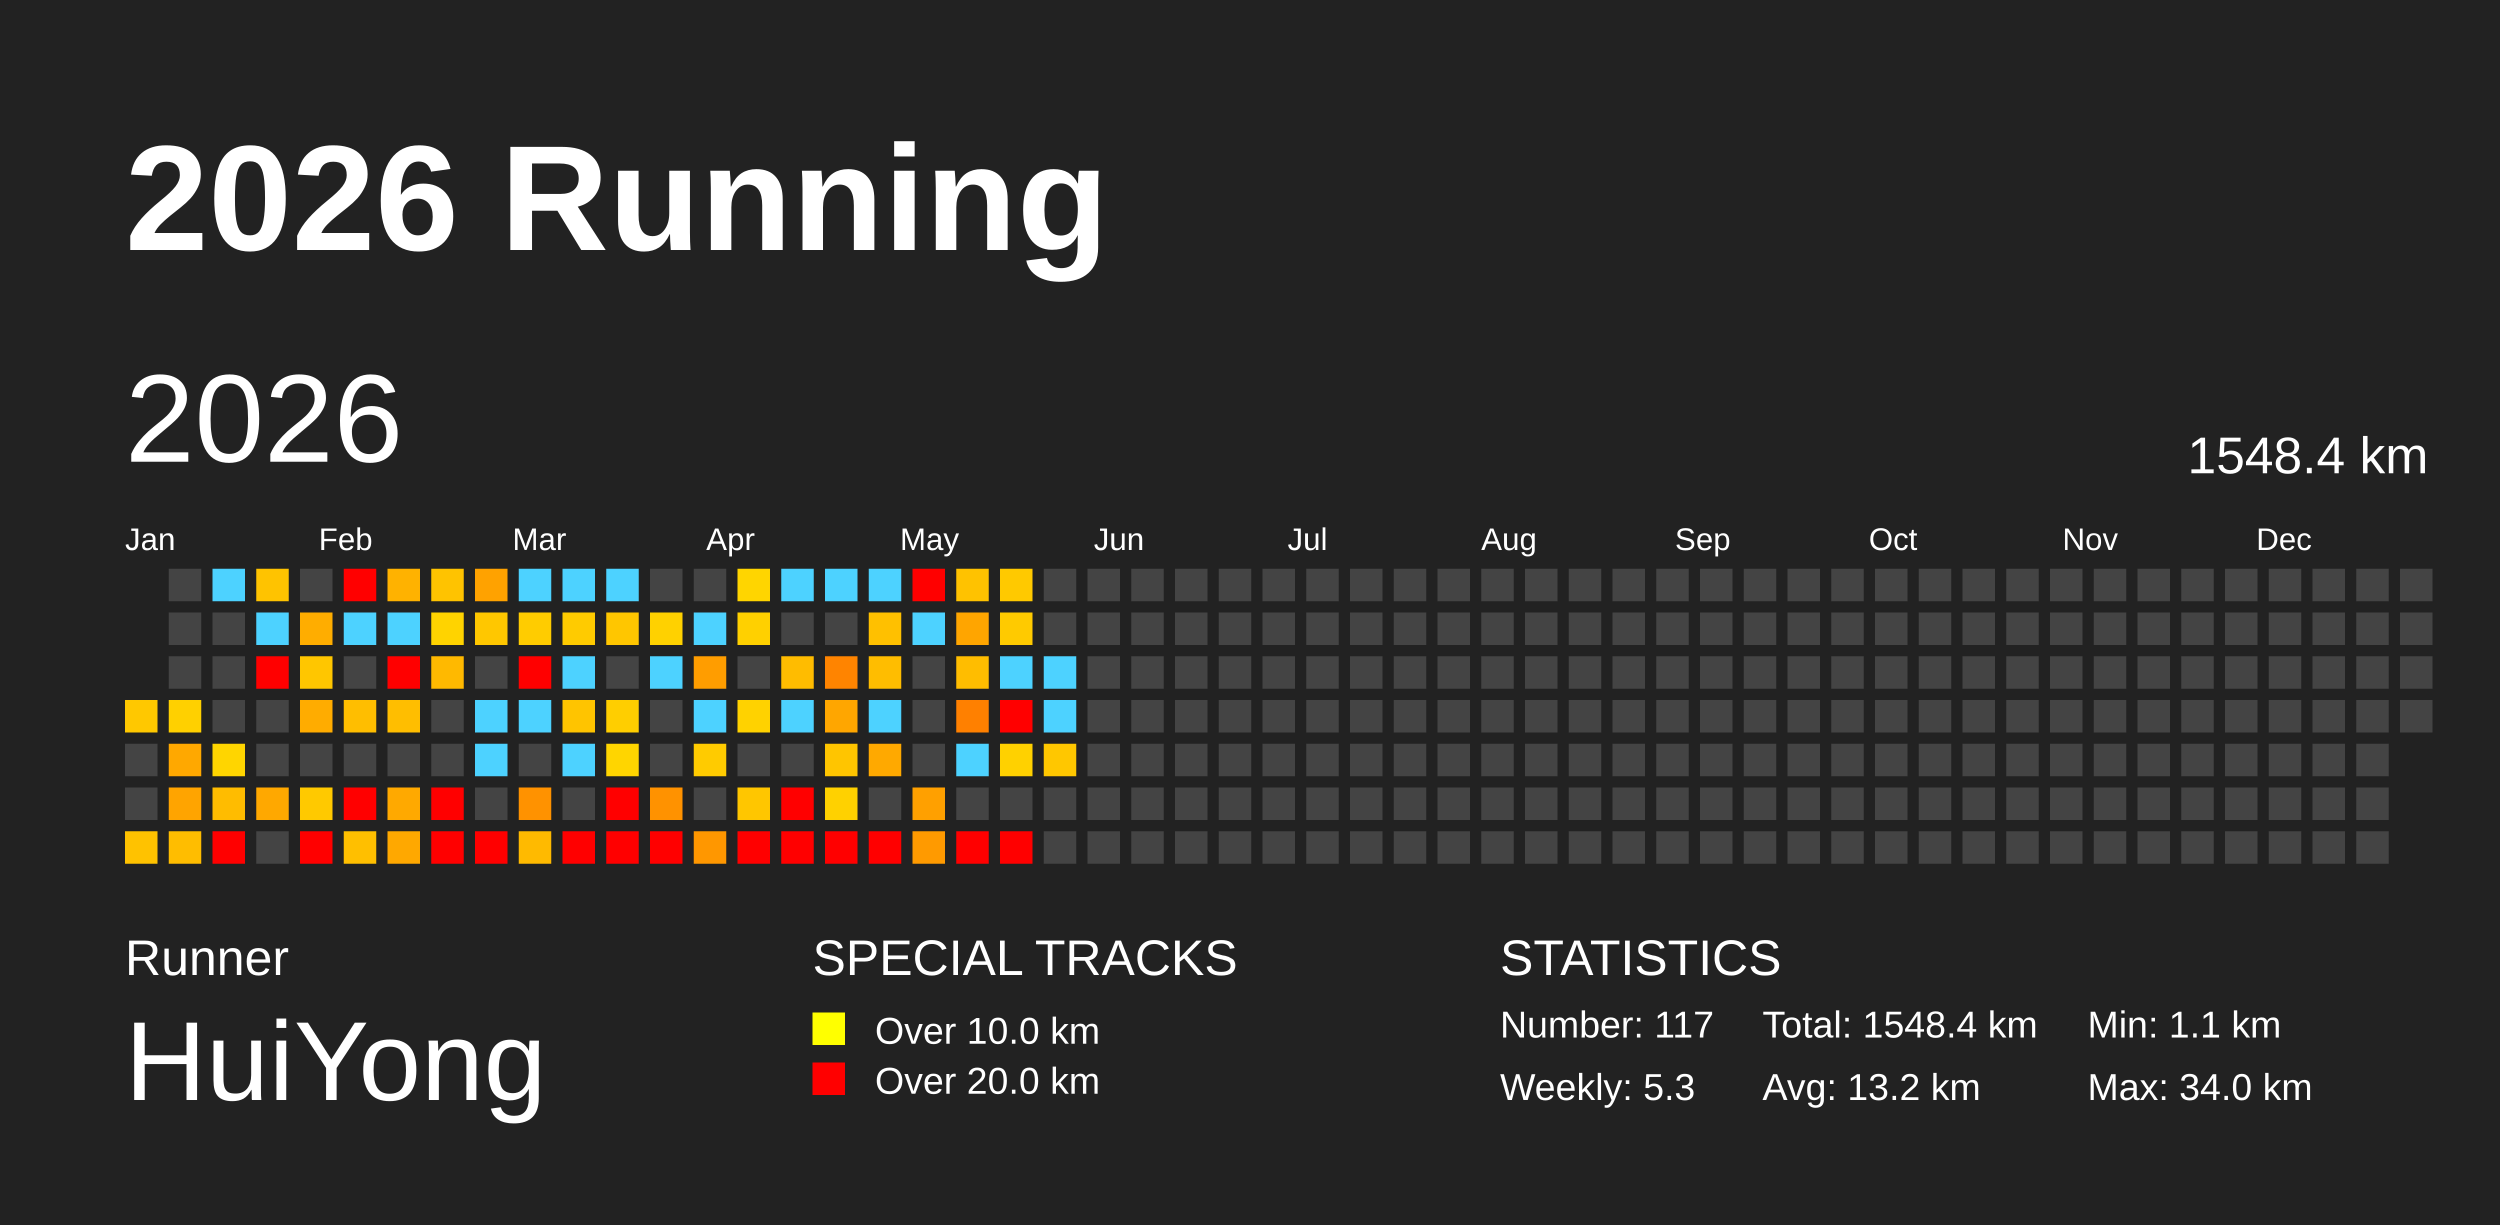
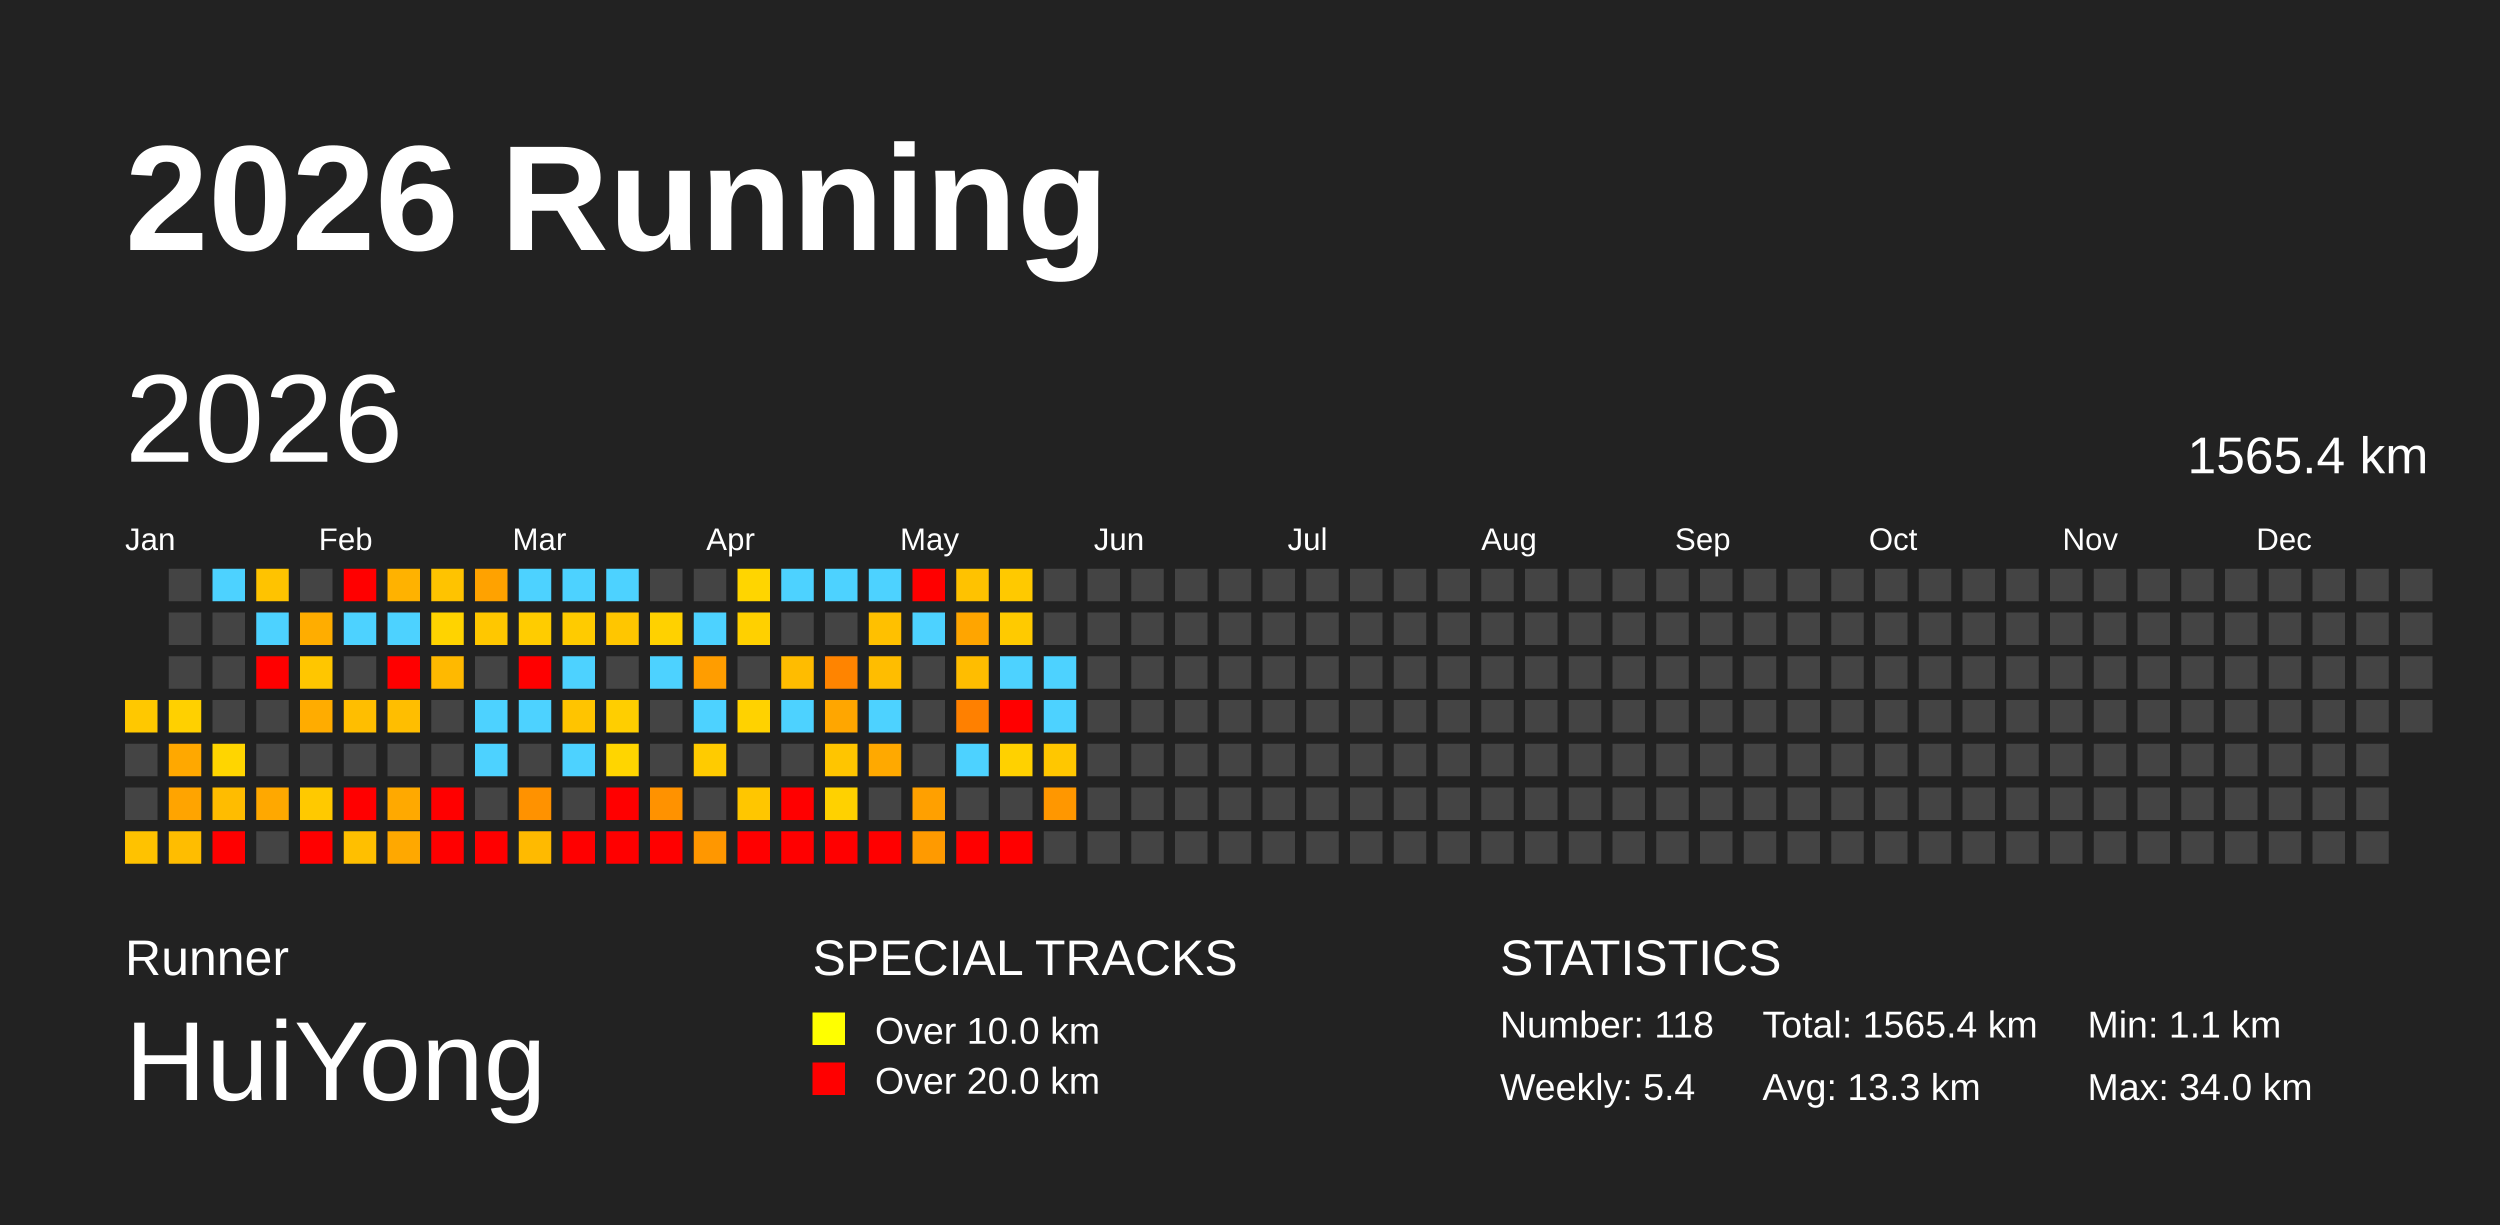
<svg xmlns="http://www.w3.org/2000/svg" baseProfile="full" height="98mm" version="1.1" viewBox="0,0,200,98" width="200mm">
  <defs />
  <rect fill="#222222" height="98" width="200" x="0" y="0" />
  <text fill="#FFFFFF" style="font-size:12px; font-family:Arial; font-weight:bold;" x="10" y="20">2026 Running</text>
  <text fill="#FFFFFF" style="font-size:4px; font-family:Arial" x="10" y="78">Runner</text>
  <text fill="#FFFFFF" style="font-size:9px; font-family:Arial" x="10" y="88">HuiYong</text>
  <text fill="#FFFFFF" style="font-size:4px; font-family:Arial" x="65" y="78">SPECIAL TRACKS</text>
  <rect fill="yellow" height="2.6" width="2.6" x="65" y="81" />
  <text fill="#FFFFFF" style="font-size:3px; font-family:Arial" x="70" y="83.5">Over 10.0 km</text>
  <rect fill="red" height="2.6" width="2.6" x="65" y="85" />
  <text fill="#FFFFFF" style="font-size:3px; font-family:Arial" x="70" y="87.5">Over 20.0 km</text>
  <text fill="#FFFFFF" style="font-size:4px; font-family:Arial" x="120" y="78">STATISTICS</text>
-   <text fill="#FFFFFF" style="font-size:3px; font-family:Arial" x="120" y="83">Number: 117</text>
-   <text fill="#FFFFFF" style="font-size:3px; font-family:Arial" x="120" y="88">Weekly: 5.3</text>
-   <text fill="#FFFFFF" style="font-size:3px; font-family:Arial" x="141" y="83">Total: 1548.4 km</text>
-   <text fill="#FFFFFF" style="font-size:3px; font-family:Arial" x="141" y="88">Avg: 13.2 km</text>
+   <text fill="#FFFFFF" style="font-size:3px; font-family:Arial" x="120" y="83">Number: 118</text>
+   <text fill="#FFFFFF" style="font-size:3px; font-family:Arial" x="120" y="88">Weekly: 5.4</text>
+   <text fill="#FFFFFF" style="font-size:3px; font-family:Arial" x="141" y="83">Total: 1565.4 km</text>
+   <text fill="#FFFFFF" style="font-size:3px; font-family:Arial" x="141" y="88">Avg: 13.3 km</text>
  <text fill="#FFFFFF" style="font-size:3px; font-family:Arial" x="167" y="83">Min: 1.1 km</text>
  <text fill="#FFFFFF" style="font-size:3px; font-family:Arial" x="167" y="88">Max: 34.0 km</text>
  <text dominant-baseline="hanging" fill="#FFFFFF" style="font-size:10.0px; font-family:Arial;" x="10" y="30">2026</text>
-   <text dominant-baseline="hanging" fill="#FFFFFF" style="font-size:4.125px; font-family:Arial;" x="175" y="35">1548.4 km</text>
+   <text dominant-baseline="hanging" fill="#FFFFFF" style="font-size:4.125px; font-family:Arial;" x="175" y="35">1565.4 km</text>
  <text fill="#FFFFFF" style="font-size:2.5px; font-family:Arial" x="10.0" y="44">Jan</text>
  <text fill="#FFFFFF" style="font-size:2.5px; font-family:Arial" x="25.5" y="44">Feb</text>
  <text fill="#FFFFFF" style="font-size:2.5px; font-family:Arial" x="41.0" y="44">Mar</text>
  <text fill="#FFFFFF" style="font-size:2.5px; font-family:Arial" x="56.5" y="44">Apr</text>
  <text fill="#FFFFFF" style="font-size:2.5px; font-family:Arial" x="72.0" y="44">May</text>
  <text fill="#FFFFFF" style="font-size:2.5px; font-family:Arial" x="87.5" y="44">Jun</text>
  <text fill="#FFFFFF" style="font-size:2.5px; font-family:Arial" x="103.0" y="44">Jul</text>
  <text fill="#FFFFFF" style="font-size:2.5px; font-family:Arial" x="118.5" y="44">Aug</text>
  <text fill="#FFFFFF" style="font-size:2.5px; font-family:Arial" x="134.0" y="44">Sep</text>
  <text fill="#FFFFFF" style="font-size:2.5px; font-family:Arial" x="149.5" y="44">Oct</text>
  <text fill="#FFFFFF" style="font-size:2.5px; font-family:Arial" x="165.0" y="44">Nov</text>
  <text fill="#FFFFFF" style="font-size:2.5px; font-family:Arial" x="180.5" y="44">Dec</text>
  <rect fill="#ffc800" height="2.6" width="2.6" x="10.0" y="56.0" />
  <rect fill="#444444" height="2.6" width="2.6" x="10.0" y="59.5" />
  <rect fill="#444444" height="2.6" width="2.6" x="10.0" y="63.0" />
  <rect fill="#ffc200" height="2.6" width="2.6" x="10.0" y="66.5" />
  <rect fill="#444444" height="2.6" width="2.6" x="13.5" y="45.5" />
  <rect fill="#444444" height="2.6" width="2.6" x="13.5" y="49.0" />
  <rect fill="#444444" height="2.6" width="2.6" x="13.5" y="52.5" />
  <rect fill="#ffd000" height="2.6" width="2.6" x="13.5" y="56.0" />
  <rect fill="#ffa800" height="2.6" width="2.6" x="13.5" y="59.5" />
  <rect fill="#ffa400" height="2.6" width="2.6" x="13.5" y="63.0" />
  <rect fill="#ffbd00" height="2.6" width="2.6" x="13.5" y="66.5" />
  <rect fill="#4dd2ff" height="2.6" width="2.6" x="17.0" y="45.5" />
  <rect fill="#444444" height="2.6" width="2.6" x="17.0" y="49.0" />
  <rect fill="#444444" height="2.6" width="2.6" x="17.0" y="52.5" />
  <rect fill="#444444" height="2.6" width="2.6" x="17.0" y="56.0" />
  <rect fill="#ffd500" height="2.6" width="2.6" x="17.0" y="59.5" />
  <rect fill="#ffbc00" height="2.6" width="2.6" x="17.0" y="63.0" />
  <rect fill="red" height="2.6" width="2.6" x="17.0" y="66.5" />
  <rect fill="#ffc300" height="2.6" width="2.6" x="20.5" y="45.5" />
  <rect fill="#4dd2ff" height="2.6" width="2.6" x="20.5" y="49.0" />
  <rect fill="red" height="2.6" width="2.6" x="20.5" y="52.5" />
  <rect fill="#444444" height="2.6" width="2.6" x="20.5" y="56.0" />
  <rect fill="#444444" height="2.6" width="2.6" x="20.5" y="59.5" />
  <rect fill="#ffa800" height="2.6" width="2.6" x="20.5" y="63.0" />
  <rect fill="#444444" height="2.6" width="2.6" x="20.5" y="66.5" />
  <rect fill="#444444" height="2.6" width="2.6" x="24.0" y="45.5" />
  <rect fill="#ffad00" height="2.6" width="2.6" x="24.0" y="49.0" />
  <rect fill="#ffc600" height="2.6" width="2.6" x="24.0" y="52.5" />
  <rect fill="#ffac00" height="2.6" width="2.6" x="24.0" y="56.0" />
  <rect fill="#444444" height="2.6" width="2.6" x="24.0" y="59.5" />
  <rect fill="#ffc900" height="2.6" width="2.6" x="24.0" y="63.0" />
  <rect fill="red" height="2.6" width="2.6" x="24.0" y="66.5" />
  <rect fill="red" height="2.6" width="2.6" x="27.5" y="45.5" />
  <rect fill="#4dd2ff" height="2.6" width="2.6" x="27.5" y="49.0" />
  <rect fill="#444444" height="2.6" width="2.6" x="27.5" y="52.5" />
  <rect fill="#ffbe00" height="2.6" width="2.6" x="27.5" y="56.0" />
  <rect fill="#444444" height="2.6" width="2.6" x="27.5" y="59.5" />
  <rect fill="red" height="2.6" width="2.6" x="27.5" y="63.0" />
  <rect fill="#ffbf00" height="2.6" width="2.6" x="27.5" y="66.5" />
  <rect fill="#ffb200" height="2.6" width="2.6" x="31.0" y="45.5" />
  <rect fill="#4dd2ff" height="2.6" width="2.6" x="31.0" y="49.0" />
  <rect fill="red" height="2.6" width="2.6" x="31.0" y="52.5" />
  <rect fill="#ffbe00" height="2.6" width="2.6" x="31.0" y="56.0" />
  <rect fill="#444444" height="2.6" width="2.6" x="31.0" y="59.5" />
  <rect fill="#ffa900" height="2.6" width="2.6" x="31.0" y="63.0" />
  <rect fill="#ffa800" height="2.6" width="2.6" x="31.0" y="66.5" />
  <rect fill="#ffc300" height="2.6" width="2.6" x="34.5" y="45.5" />
  <rect fill="#ffd300" height="2.6" width="2.6" x="34.5" y="49.0" />
  <rect fill="#ffb900" height="2.6" width="2.6" x="34.5" y="52.5" />
  <rect fill="#444444" height="2.6" width="2.6" x="34.5" y="56.0" />
  <rect fill="#444444" height="2.6" width="2.6" x="34.5" y="59.5" />
  <rect fill="red" height="2.6" width="2.6" x="34.5" y="63.0" />
  <rect fill="red" height="2.6" width="2.6" x="34.5" y="66.5" />
  <rect fill="#ffa200" height="2.6" width="2.6" x="38.0" y="45.5" />
  <rect fill="#ffc700" height="2.6" width="2.6" x="38.0" y="49.0" />
  <rect fill="#444444" height="2.6" width="2.6" x="38.0" y="52.5" />
  <rect fill="#4dd2ff" height="2.6" width="2.6" x="38.0" y="56.0" />
  <rect fill="#4dd2ff" height="2.6" width="2.6" x="38.0" y="59.5" />
  <rect fill="#444444" height="2.6" width="2.6" x="38.0" y="63.0" />
  <rect fill="red" height="2.6" width="2.6" x="38.0" y="66.5" />
  <rect fill="#4dd2ff" height="2.6" width="2.6" x="41.5" y="45.5" />
  <rect fill="#ffcc00" height="2.6" width="2.6" x="41.5" y="49.0" />
  <rect fill="red" height="2.6" width="2.6" x="41.5" y="52.5" />
  <rect fill="#4dd2ff" height="2.6" width="2.6" x="41.5" y="56.0" />
  <rect fill="#444444" height="2.6" width="2.6" x="41.5" y="59.5" />
  <rect fill="#ff9200" height="2.6" width="2.6" x="41.5" y="63.0" />
  <rect fill="#ffba00" height="2.6" width="2.6" x="41.5" y="66.5" />
  <rect fill="#4dd2ff" height="2.6" width="2.6" x="45.0" y="45.5" />
  <rect fill="#ffcb00" height="2.6" width="2.6" x="45.0" y="49.0" />
  <rect fill="#4dd2ff" height="2.6" width="2.6" x="45.0" y="52.5" />
  <rect fill="#ffc400" height="2.6" width="2.6" x="45.0" y="56.0" />
  <rect fill="#4dd2ff" height="2.6" width="2.6" x="45.0" y="59.5" />
  <rect fill="#444444" height="2.6" width="2.6" x="45.0" y="63.0" />
  <rect fill="red" height="2.6" width="2.6" x="45.0" y="66.5" />
  <rect fill="#4dd2ff" height="2.6" width="2.6" x="48.5" y="45.5" />
  <rect fill="#ffc600" height="2.6" width="2.6" x="48.5" y="49.0" />
  <rect fill="#444444" height="2.6" width="2.6" x="48.5" y="52.5" />
  <rect fill="#ffce00" height="2.6" width="2.6" x="48.5" y="56.0" />
  <rect fill="#ffd500" height="2.6" width="2.6" x="48.5" y="59.5" />
  <rect fill="red" height="2.6" width="2.6" x="48.5" y="63.0" />
  <rect fill="red" height="2.6" width="2.6" x="48.5" y="66.5" />
  <rect fill="#444444" height="2.6" width="2.6" x="52.0" y="45.5" />
  <rect fill="#ffd100" height="2.6" width="2.6" x="52.0" y="49.0" />
  <rect fill="#4dd2ff" height="2.6" width="2.6" x="52.0" y="52.5" />
  <rect fill="#444444" height="2.6" width="2.6" x="52.0" y="56.0" />
  <rect fill="#444444" height="2.6" width="2.6" x="52.0" y="59.5" />
  <rect fill="#ff9200" height="2.6" width="2.6" x="52.0" y="63.0" />
  <rect fill="red" height="2.6" width="2.6" x="52.0" y="66.5" />
  <rect fill="#444444" height="2.6" width="2.6" x="55.5" y="45.5" />
  <rect fill="#4dd2ff" height="2.6" width="2.6" x="55.5" y="49.0" />
  <rect fill="#ff9d00" height="2.6" width="2.6" x="55.5" y="52.5" />
  <rect fill="#4dd2ff" height="2.6" width="2.6" x="55.5" y="56.0" />
  <rect fill="#ffcb00" height="2.6" width="2.6" x="55.5" y="59.5" />
  <rect fill="#444444" height="2.6" width="2.6" x="55.5" y="63.0" />
  <rect fill="#ff9700" height="2.6" width="2.6" x="55.5" y="66.5" />
  <rect fill="#ffd500" height="2.6" width="2.6" x="59.0" y="45.5" />
  <rect fill="#ffd000" height="2.6" width="2.6" x="59.0" y="49.0" />
  <rect fill="#444444" height="2.6" width="2.6" x="59.0" y="52.5" />
  <rect fill="#ffd200" height="2.6" width="2.6" x="59.0" y="56.0" />
  <rect fill="#444444" height="2.6" width="2.6" x="59.0" y="59.5" />
  <rect fill="#ffc600" height="2.6" width="2.6" x="59.0" y="63.0" />
  <rect fill="red" height="2.6" width="2.6" x="59.0" y="66.5" />
  <rect fill="#4dd2ff" height="2.6" width="2.6" x="62.5" y="45.5" />
  <rect fill="#444444" height="2.6" width="2.6" x="62.5" y="49.0" />
  <rect fill="#ffbc00" height="2.6" width="2.6" x="62.5" y="52.5" />
  <rect fill="#4dd2ff" height="2.6" width="2.6" x="62.5" y="56.0" />
  <rect fill="#444444" height="2.6" width="2.6" x="62.5" y="59.5" />
  <rect fill="red" height="2.6" width="2.6" x="62.5" y="63.0" />
  <rect fill="red" height="2.6" width="2.6" x="62.5" y="66.5" />
  <rect fill="#4dd2ff" height="2.6" width="2.6" x="66.0" y="45.5" />
  <rect fill="#444444" height="2.6" width="2.6" x="66.0" y="49.0" />
  <rect fill="#ff8400" height="2.6" width="2.6" x="66.0" y="52.5" />
  <rect fill="#ffa600" height="2.6" width="2.6" x="66.0" y="56.0" />
  <rect fill="#ffc500" height="2.6" width="2.6" x="66.0" y="59.5" />
  <rect fill="#ffd100" height="2.6" width="2.6" x="66.0" y="63.0" />
  <rect fill="red" height="2.6" width="2.6" x="66.0" y="66.5" />
  <rect fill="#4dd2ff" height="2.6" width="2.6" x="69.5" y="45.5" />
  <rect fill="#ffc000" height="2.6" width="2.6" x="69.5" y="49.0" />
  <rect fill="#ffbd00" height="2.6" width="2.6" x="69.5" y="52.5" />
  <rect fill="#4dd2ff" height="2.6" width="2.6" x="69.5" y="56.0" />
  <rect fill="#ffa900" height="2.6" width="2.6" x="69.5" y="59.5" />
  <rect fill="#444444" height="2.6" width="2.6" x="69.5" y="63.0" />
  <rect fill="red" height="2.6" width="2.6" x="69.5" y="66.5" />
  <rect fill="red" height="2.6" width="2.6" x="73.0" y="45.5" />
  <rect fill="#4dd2ff" height="2.6" width="2.6" x="73.0" y="49.0" />
  <rect fill="#444444" height="2.6" width="2.6" x="73.0" y="52.5" />
  <rect fill="#444444" height="2.6" width="2.6" x="73.0" y="56.0" />
  <rect fill="#444444" height="2.6" width="2.6" x="73.0" y="59.5" />
  <rect fill="#ffa000" height="2.6" width="2.6" x="73.0" y="63.0" />
  <rect fill="#ff9a00" height="2.6" width="2.6" x="73.0" y="66.5" />
  <rect fill="#ffc200" height="2.6" width="2.6" x="76.5" y="45.5" />
  <rect fill="#ffa500" height="2.6" width="2.6" x="76.5" y="49.0" />
  <rect fill="#ffbd00" height="2.6" width="2.6" x="76.5" y="52.5" />
  <rect fill="#ff8000" height="2.6" width="2.6" x="76.5" y="56.0" />
  <rect fill="#4dd2ff" height="2.6" width="2.6" x="76.5" y="59.5" />
  <rect fill="#444444" height="2.6" width="2.6" x="76.5" y="63.0" />
  <rect fill="red" height="2.6" width="2.6" x="76.5" y="66.5" />
  <rect fill="#ffc900" height="2.6" width="2.6" x="80.0" y="45.5" />
  <rect fill="#ffca00" height="2.6" width="2.6" x="80.0" y="49.0" />
  <rect fill="#4dd2ff" height="2.6" width="2.6" x="80.0" y="52.5" />
  <rect fill="red" height="2.6" width="2.6" x="80.0" y="56.0" />
  <rect fill="#ffd100" height="2.6" width="2.6" x="80.0" y="59.5" />
  <rect fill="#444444" height="2.6" width="2.6" x="80.0" y="63.0" />
  <rect fill="red" height="2.6" width="2.6" x="80.0" y="66.5" />
  <rect fill="#444444" height="2.6" width="2.6" x="83.5" y="45.5" />
  <rect fill="#444444" height="2.6" width="2.6" x="83.5" y="49.0" />
  <rect fill="#4dd2ff" height="2.6" width="2.6" x="83.5" y="52.5" />
  <rect fill="#4dd2ff" height="2.6" width="2.6" x="83.5" y="56.0" />
  <rect fill="#ffc700" height="2.6" width="2.6" x="83.5" y="59.5" />
-   <rect fill="#444444" height="2.6" width="2.6" x="83.5" y="63.0" />
+   <rect fill="#ff9700" height="2.6" width="2.6" x="83.5" y="63.0" />
  <rect fill="#444444" height="2.6" width="2.6" x="83.5" y="66.5" />
  <rect fill="#444444" height="2.6" width="2.6" x="87.0" y="45.5" />
  <rect fill="#444444" height="2.6" width="2.6" x="87.0" y="49.0" />
  <rect fill="#444444" height="2.6" width="2.6" x="87.0" y="52.5" />
  <rect fill="#444444" height="2.6" width="2.6" x="87.0" y="56.0" />
  <rect fill="#444444" height="2.6" width="2.6" x="87.0" y="59.5" />
  <rect fill="#444444" height="2.6" width="2.6" x="87.0" y="63.0" />
  <rect fill="#444444" height="2.6" width="2.6" x="87.0" y="66.5" />
  <rect fill="#444444" height="2.6" width="2.6" x="90.5" y="45.5" />
  <rect fill="#444444" height="2.6" width="2.6" x="90.5" y="49.0" />
  <rect fill="#444444" height="2.6" width="2.6" x="90.5" y="52.5" />
  <rect fill="#444444" height="2.6" width="2.6" x="90.5" y="56.0" />
  <rect fill="#444444" height="2.6" width="2.6" x="90.5" y="59.5" />
  <rect fill="#444444" height="2.6" width="2.6" x="90.5" y="63.0" />
  <rect fill="#444444" height="2.6" width="2.6" x="90.5" y="66.5" />
  <rect fill="#444444" height="2.6" width="2.6" x="94.0" y="45.5" />
  <rect fill="#444444" height="2.6" width="2.6" x="94.0" y="49.0" />
  <rect fill="#444444" height="2.6" width="2.6" x="94.0" y="52.5" />
  <rect fill="#444444" height="2.6" width="2.6" x="94.0" y="56.0" />
  <rect fill="#444444" height="2.6" width="2.6" x="94.0" y="59.5" />
  <rect fill="#444444" height="2.6" width="2.6" x="94.0" y="63.0" />
  <rect fill="#444444" height="2.6" width="2.6" x="94.0" y="66.5" />
  <rect fill="#444444" height="2.6" width="2.6" x="97.5" y="45.5" />
  <rect fill="#444444" height="2.6" width="2.6" x="97.5" y="49.0" />
  <rect fill="#444444" height="2.6" width="2.6" x="97.5" y="52.5" />
  <rect fill="#444444" height="2.6" width="2.6" x="97.5" y="56.0" />
  <rect fill="#444444" height="2.6" width="2.6" x="97.5" y="59.5" />
  <rect fill="#444444" height="2.6" width="2.6" x="97.5" y="63.0" />
  <rect fill="#444444" height="2.6" width="2.6" x="97.5" y="66.5" />
  <rect fill="#444444" height="2.6" width="2.6" x="101.0" y="45.5" />
  <rect fill="#444444" height="2.6" width="2.6" x="101.0" y="49.0" />
  <rect fill="#444444" height="2.6" width="2.6" x="101.0" y="52.5" />
  <rect fill="#444444" height="2.6" width="2.6" x="101.0" y="56.0" />
  <rect fill="#444444" height="2.6" width="2.6" x="101.0" y="59.5" />
  <rect fill="#444444" height="2.6" width="2.6" x="101.0" y="63.0" />
  <rect fill="#444444" height="2.6" width="2.6" x="101.0" y="66.5" />
  <rect fill="#444444" height="2.6" width="2.6" x="104.5" y="45.5" />
  <rect fill="#444444" height="2.6" width="2.6" x="104.5" y="49.0" />
  <rect fill="#444444" height="2.6" width="2.6" x="104.5" y="52.5" />
  <rect fill="#444444" height="2.6" width="2.6" x="104.5" y="56.0" />
  <rect fill="#444444" height="2.6" width="2.6" x="104.5" y="59.5" />
  <rect fill="#444444" height="2.6" width="2.6" x="104.5" y="63.0" />
  <rect fill="#444444" height="2.6" width="2.6" x="104.5" y="66.5" />
  <rect fill="#444444" height="2.6" width="2.6" x="108.0" y="45.5" />
  <rect fill="#444444" height="2.6" width="2.6" x="108.0" y="49.0" />
  <rect fill="#444444" height="2.6" width="2.6" x="108.0" y="52.5" />
  <rect fill="#444444" height="2.6" width="2.6" x="108.0" y="56.0" />
  <rect fill="#444444" height="2.6" width="2.6" x="108.0" y="59.5" />
  <rect fill="#444444" height="2.6" width="2.6" x="108.0" y="63.0" />
  <rect fill="#444444" height="2.6" width="2.6" x="108.0" y="66.5" />
  <rect fill="#444444" height="2.6" width="2.6" x="111.5" y="45.5" />
  <rect fill="#444444" height="2.6" width="2.6" x="111.5" y="49.0" />
  <rect fill="#444444" height="2.6" width="2.6" x="111.5" y="52.5" />
  <rect fill="#444444" height="2.6" width="2.6" x="111.5" y="56.0" />
  <rect fill="#444444" height="2.6" width="2.6" x="111.5" y="59.5" />
  <rect fill="#444444" height="2.6" width="2.6" x="111.5" y="63.0" />
  <rect fill="#444444" height="2.6" width="2.6" x="111.5" y="66.5" />
  <rect fill="#444444" height="2.6" width="2.6" x="115.0" y="45.5" />
  <rect fill="#444444" height="2.6" width="2.6" x="115.0" y="49.0" />
  <rect fill="#444444" height="2.6" width="2.6" x="115.0" y="52.5" />
  <rect fill="#444444" height="2.6" width="2.6" x="115.0" y="56.0" />
  <rect fill="#444444" height="2.6" width="2.6" x="115.0" y="59.5" />
  <rect fill="#444444" height="2.6" width="2.6" x="115.0" y="63.0" />
  <rect fill="#444444" height="2.6" width="2.6" x="115.0" y="66.5" />
  <rect fill="#444444" height="2.6" width="2.6" x="118.5" y="45.5" />
  <rect fill="#444444" height="2.6" width="2.6" x="118.5" y="49.0" />
  <rect fill="#444444" height="2.6" width="2.6" x="118.5" y="52.5" />
  <rect fill="#444444" height="2.6" width="2.6" x="118.5" y="56.0" />
  <rect fill="#444444" height="2.6" width="2.6" x="118.5" y="59.5" />
  <rect fill="#444444" height="2.6" width="2.6" x="118.5" y="63.0" />
  <rect fill="#444444" height="2.6" width="2.6" x="118.5" y="66.5" />
  <rect fill="#444444" height="2.6" width="2.6" x="122.0" y="45.5" />
  <rect fill="#444444" height="2.6" width="2.6" x="122.0" y="49.0" />
  <rect fill="#444444" height="2.6" width="2.6" x="122.0" y="52.5" />
  <rect fill="#444444" height="2.6" width="2.6" x="122.0" y="56.0" />
  <rect fill="#444444" height="2.6" width="2.6" x="122.0" y="59.5" />
  <rect fill="#444444" height="2.6" width="2.6" x="122.0" y="63.0" />
  <rect fill="#444444" height="2.6" width="2.6" x="122.0" y="66.5" />
  <rect fill="#444444" height="2.6" width="2.6" x="125.5" y="45.5" />
  <rect fill="#444444" height="2.6" width="2.6" x="125.5" y="49.0" />
  <rect fill="#444444" height="2.6" width="2.6" x="125.5" y="52.5" />
  <rect fill="#444444" height="2.6" width="2.6" x="125.5" y="56.0" />
  <rect fill="#444444" height="2.6" width="2.6" x="125.5" y="59.5" />
  <rect fill="#444444" height="2.6" width="2.6" x="125.5" y="63.0" />
  <rect fill="#444444" height="2.6" width="2.6" x="125.5" y="66.5" />
  <rect fill="#444444" height="2.6" width="2.6" x="129.0" y="45.5" />
  <rect fill="#444444" height="2.6" width="2.6" x="129.0" y="49.0" />
  <rect fill="#444444" height="2.6" width="2.6" x="129.0" y="52.5" />
  <rect fill="#444444" height="2.6" width="2.6" x="129.0" y="56.0" />
  <rect fill="#444444" height="2.6" width="2.6" x="129.0" y="59.5" />
  <rect fill="#444444" height="2.6" width="2.6" x="129.0" y="63.0" />
  <rect fill="#444444" height="2.6" width="2.6" x="129.0" y="66.5" />
  <rect fill="#444444" height="2.6" width="2.6" x="132.5" y="45.5" />
  <rect fill="#444444" height="2.6" width="2.6" x="132.5" y="49.0" />
  <rect fill="#444444" height="2.6" width="2.6" x="132.5" y="52.5" />
  <rect fill="#444444" height="2.6" width="2.6" x="132.5" y="56.0" />
  <rect fill="#444444" height="2.6" width="2.6" x="132.5" y="59.5" />
  <rect fill="#444444" height="2.6" width="2.6" x="132.5" y="63.0" />
  <rect fill="#444444" height="2.6" width="2.6" x="132.5" y="66.5" />
  <rect fill="#444444" height="2.6" width="2.6" x="136.0" y="45.5" />
  <rect fill="#444444" height="2.6" width="2.6" x="136.0" y="49.0" />
  <rect fill="#444444" height="2.6" width="2.6" x="136.0" y="52.5" />
  <rect fill="#444444" height="2.6" width="2.6" x="136.0" y="56.0" />
  <rect fill="#444444" height="2.6" width="2.6" x="136.0" y="59.5" />
  <rect fill="#444444" height="2.6" width="2.6" x="136.0" y="63.0" />
  <rect fill="#444444" height="2.6" width="2.6" x="136.0" y="66.5" />
  <rect fill="#444444" height="2.6" width="2.6" x="139.5" y="45.5" />
  <rect fill="#444444" height="2.6" width="2.6" x="139.5" y="49.0" />
  <rect fill="#444444" height="2.6" width="2.6" x="139.5" y="52.5" />
  <rect fill="#444444" height="2.6" width="2.6" x="139.5" y="56.0" />
  <rect fill="#444444" height="2.6" width="2.6" x="139.5" y="59.5" />
  <rect fill="#444444" height="2.6" width="2.6" x="139.5" y="63.0" />
  <rect fill="#444444" height="2.6" width="2.6" x="139.5" y="66.5" />
  <rect fill="#444444" height="2.6" width="2.6" x="143.0" y="45.5" />
  <rect fill="#444444" height="2.6" width="2.6" x="143.0" y="49.0" />
  <rect fill="#444444" height="2.6" width="2.6" x="143.0" y="52.5" />
  <rect fill="#444444" height="2.6" width="2.6" x="143.0" y="56.0" />
  <rect fill="#444444" height="2.6" width="2.6" x="143.0" y="59.5" />
  <rect fill="#444444" height="2.6" width="2.6" x="143.0" y="63.0" />
  <rect fill="#444444" height="2.6" width="2.6" x="143.0" y="66.5" />
  <rect fill="#444444" height="2.6" width="2.6" x="146.5" y="45.5" />
  <rect fill="#444444" height="2.6" width="2.6" x="146.5" y="49.0" />
  <rect fill="#444444" height="2.6" width="2.6" x="146.5" y="52.5" />
  <rect fill="#444444" height="2.6" width="2.6" x="146.5" y="56.0" />
  <rect fill="#444444" height="2.6" width="2.6" x="146.5" y="59.5" />
  <rect fill="#444444" height="2.6" width="2.6" x="146.5" y="63.0" />
  <rect fill="#444444" height="2.6" width="2.6" x="146.5" y="66.5" />
  <rect fill="#444444" height="2.6" width="2.6" x="150.0" y="45.5" />
  <rect fill="#444444" height="2.6" width="2.6" x="150.0" y="49.0" />
  <rect fill="#444444" height="2.6" width="2.6" x="150.0" y="52.5" />
  <rect fill="#444444" height="2.6" width="2.6" x="150.0" y="56.0" />
  <rect fill="#444444" height="2.6" width="2.6" x="150.0" y="59.5" />
  <rect fill="#444444" height="2.6" width="2.6" x="150.0" y="63.0" />
  <rect fill="#444444" height="2.6" width="2.6" x="150.0" y="66.5" />
  <rect fill="#444444" height="2.6" width="2.6" x="153.5" y="45.5" />
  <rect fill="#444444" height="2.6" width="2.6" x="153.5" y="49.0" />
  <rect fill="#444444" height="2.6" width="2.6" x="153.5" y="52.5" />
  <rect fill="#444444" height="2.6" width="2.6" x="153.5" y="56.0" />
  <rect fill="#444444" height="2.6" width="2.6" x="153.5" y="59.5" />
  <rect fill="#444444" height="2.6" width="2.6" x="153.5" y="63.0" />
  <rect fill="#444444" height="2.6" width="2.6" x="153.5" y="66.5" />
  <rect fill="#444444" height="2.6" width="2.6" x="157.0" y="45.5" />
  <rect fill="#444444" height="2.6" width="2.6" x="157.0" y="49.0" />
  <rect fill="#444444" height="2.6" width="2.6" x="157.0" y="52.5" />
  <rect fill="#444444" height="2.6" width="2.6" x="157.0" y="56.0" />
  <rect fill="#444444" height="2.6" width="2.6" x="157.0" y="59.5" />
  <rect fill="#444444" height="2.6" width="2.6" x="157.0" y="63.0" />
  <rect fill="#444444" height="2.6" width="2.6" x="157.0" y="66.5" />
  <rect fill="#444444" height="2.6" width="2.6" x="160.5" y="45.5" />
  <rect fill="#444444" height="2.6" width="2.6" x="160.5" y="49.0" />
  <rect fill="#444444" height="2.6" width="2.6" x="160.5" y="52.5" />
  <rect fill="#444444" height="2.6" width="2.6" x="160.5" y="56.0" />
  <rect fill="#444444" height="2.6" width="2.6" x="160.5" y="59.5" />
  <rect fill="#444444" height="2.6" width="2.6" x="160.5" y="63.0" />
  <rect fill="#444444" height="2.6" width="2.6" x="160.5" y="66.5" />
  <rect fill="#444444" height="2.6" width="2.6" x="164.0" y="45.5" />
  <rect fill="#444444" height="2.6" width="2.6" x="164.0" y="49.0" />
  <rect fill="#444444" height="2.6" width="2.6" x="164.0" y="52.5" />
  <rect fill="#444444" height="2.6" width="2.6" x="164.0" y="56.0" />
  <rect fill="#444444" height="2.6" width="2.6" x="164.0" y="59.5" />
  <rect fill="#444444" height="2.6" width="2.6" x="164.0" y="63.0" />
  <rect fill="#444444" height="2.6" width="2.6" x="164.0" y="66.5" />
  <rect fill="#444444" height="2.6" width="2.6" x="167.5" y="45.5" />
  <rect fill="#444444" height="2.6" width="2.6" x="167.5" y="49.0" />
  <rect fill="#444444" height="2.6" width="2.6" x="167.5" y="52.5" />
  <rect fill="#444444" height="2.6" width="2.6" x="167.5" y="56.0" />
  <rect fill="#444444" height="2.6" width="2.6" x="167.5" y="59.5" />
  <rect fill="#444444" height="2.6" width="2.6" x="167.5" y="63.0" />
  <rect fill="#444444" height="2.6" width="2.6" x="167.5" y="66.5" />
  <rect fill="#444444" height="2.6" width="2.6" x="171.0" y="45.5" />
  <rect fill="#444444" height="2.6" width="2.6" x="171.0" y="49.0" />
  <rect fill="#444444" height="2.6" width="2.6" x="171.0" y="52.5" />
  <rect fill="#444444" height="2.6" width="2.6" x="171.0" y="56.0" />
  <rect fill="#444444" height="2.6" width="2.6" x="171.0" y="59.5" />
  <rect fill="#444444" height="2.6" width="2.6" x="171.0" y="63.0" />
  <rect fill="#444444" height="2.6" width="2.6" x="171.0" y="66.5" />
  <rect fill="#444444" height="2.6" width="2.6" x="174.5" y="45.5" />
  <rect fill="#444444" height="2.6" width="2.6" x="174.5" y="49.0" />
  <rect fill="#444444" height="2.6" width="2.6" x="174.5" y="52.5" />
  <rect fill="#444444" height="2.6" width="2.6" x="174.5" y="56.0" />
  <rect fill="#444444" height="2.6" width="2.6" x="174.5" y="59.5" />
  <rect fill="#444444" height="2.6" width="2.6" x="174.5" y="63.0" />
  <rect fill="#444444" height="2.6" width="2.6" x="174.5" y="66.5" />
  <rect fill="#444444" height="2.6" width="2.6" x="178.0" y="45.5" />
  <rect fill="#444444" height="2.6" width="2.6" x="178.0" y="49.0" />
  <rect fill="#444444" height="2.6" width="2.6" x="178.0" y="52.5" />
  <rect fill="#444444" height="2.6" width="2.6" x="178.0" y="56.0" />
  <rect fill="#444444" height="2.6" width="2.6" x="178.0" y="59.5" />
  <rect fill="#444444" height="2.6" width="2.6" x="178.0" y="63.0" />
  <rect fill="#444444" height="2.6" width="2.6" x="178.0" y="66.5" />
  <rect fill="#444444" height="2.6" width="2.6" x="181.5" y="45.5" />
  <rect fill="#444444" height="2.6" width="2.6" x="181.5" y="49.0" />
  <rect fill="#444444" height="2.6" width="2.6" x="181.5" y="52.5" />
  <rect fill="#444444" height="2.6" width="2.6" x="181.5" y="56.0" />
  <rect fill="#444444" height="2.6" width="2.6" x="181.5" y="59.5" />
  <rect fill="#444444" height="2.6" width="2.6" x="181.5" y="63.0" />
  <rect fill="#444444" height="2.6" width="2.6" x="181.5" y="66.5" />
  <rect fill="#444444" height="2.6" width="2.6" x="185.0" y="45.5" />
  <rect fill="#444444" height="2.6" width="2.6" x="185.0" y="49.0" />
  <rect fill="#444444" height="2.6" width="2.6" x="185.0" y="52.5" />
  <rect fill="#444444" height="2.6" width="2.6" x="185.0" y="56.0" />
  <rect fill="#444444" height="2.6" width="2.6" x="185.0" y="59.5" />
  <rect fill="#444444" height="2.6" width="2.6" x="185.0" y="63.0" />
  <rect fill="#444444" height="2.6" width="2.6" x="185.0" y="66.5" />
  <rect fill="#444444" height="2.6" width="2.6" x="188.5" y="45.5" />
  <rect fill="#444444" height="2.6" width="2.6" x="188.5" y="49.0" />
  <rect fill="#444444" height="2.6" width="2.6" x="188.5" y="52.5" />
  <rect fill="#444444" height="2.6" width="2.6" x="188.5" y="56.0" />
  <rect fill="#444444" height="2.6" width="2.6" x="188.5" y="59.5" />
  <rect fill="#444444" height="2.6" width="2.6" x="188.5" y="63.0" />
  <rect fill="#444444" height="2.6" width="2.6" x="188.5" y="66.5" />
  <rect fill="#444444" height="2.6" width="2.6" x="192.0" y="45.5" />
  <rect fill="#444444" height="2.6" width="2.6" x="192.0" y="49.0" />
  <rect fill="#444444" height="2.6" width="2.6" x="192.0" y="52.5" />
  <rect fill="#444444" height="2.6" width="2.6" x="192.0" y="56.0" />
</svg>
